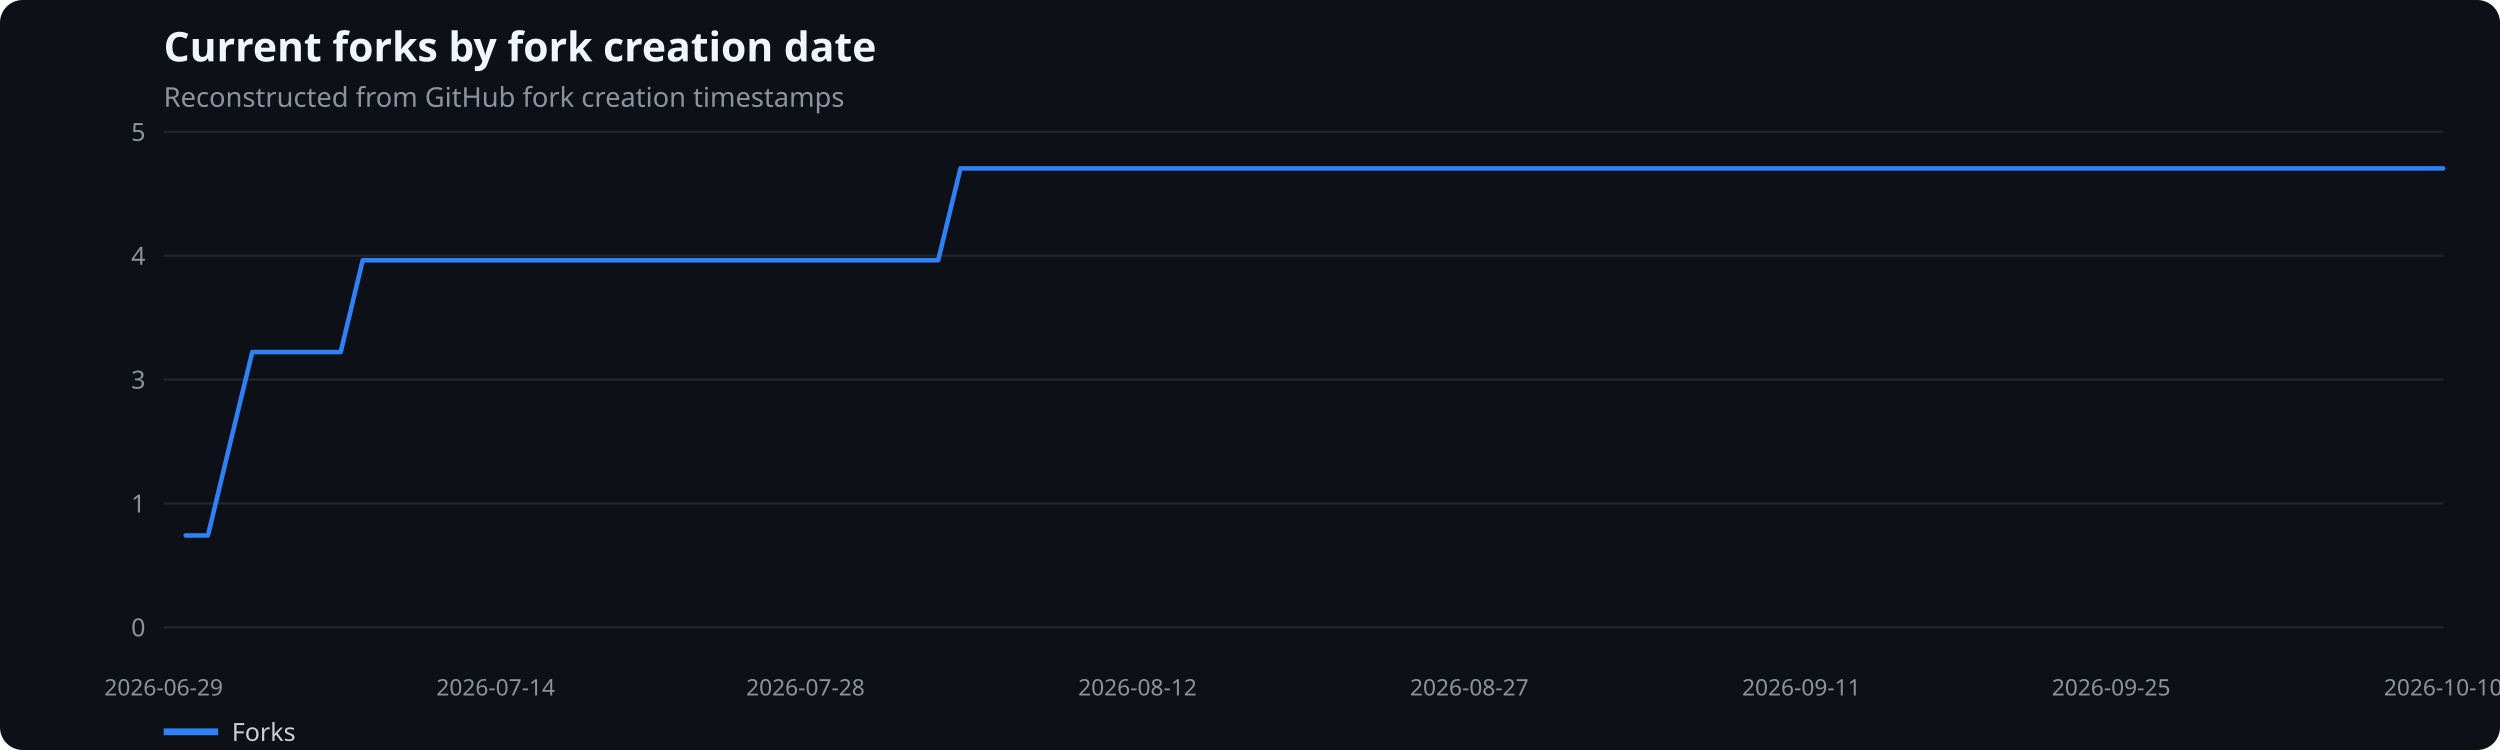
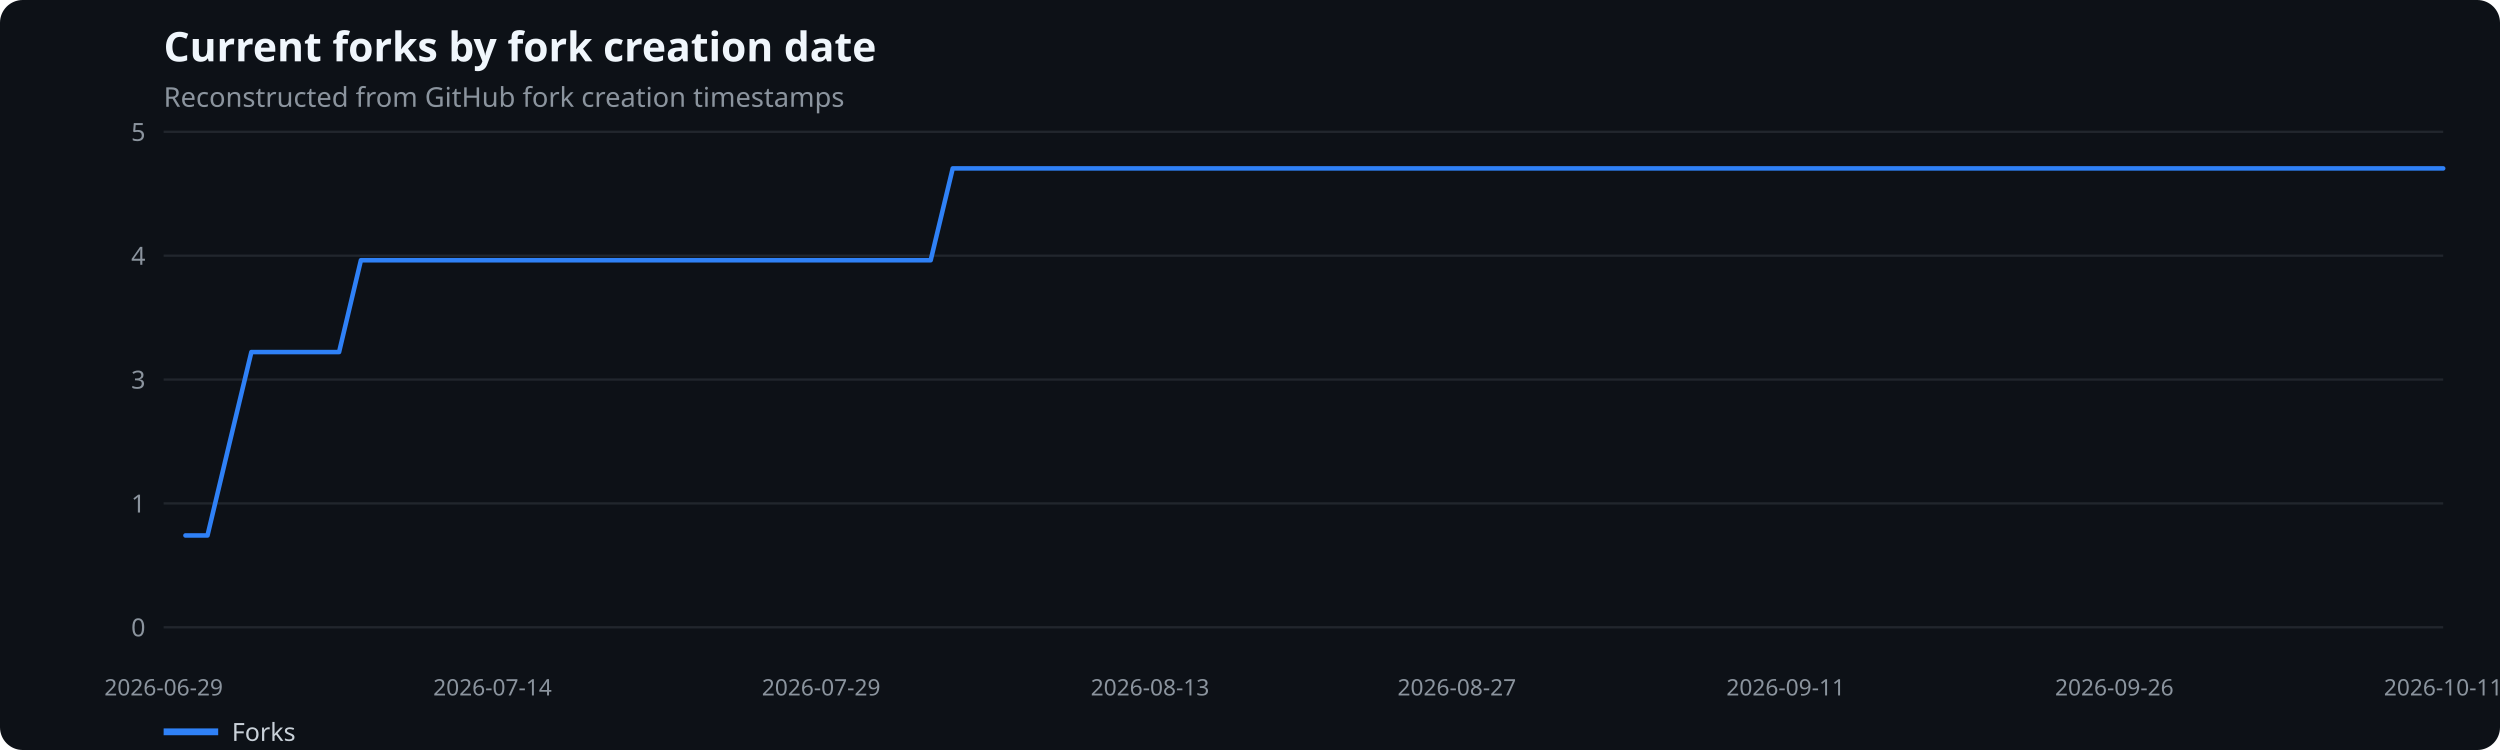
<svg xmlns="http://www.w3.org/2000/svg" width="1100" height="330" viewBox="0 0 1100 330" role="img" aria-label="Current forks by fork creation date">
  <rect width="100%" height="100%" fill="#0d1117" rx="10" />
  <text x="72" y="27" fill="#f0f6fc" font-family="system-ui,sans-serif" font-size="18" font-weight="600">Current forks by fork creation date</text>
  <text x="72" y="47" fill="#8b949e" font-family="system-ui,sans-serif" font-size="12">Reconstructed from GitHub fork creation timestamps</text>
  <line x1="72" x2="1075" y1="276.0" y2="276.0" stroke="#21262d" />
  <text x="64" y="280.0" text-anchor="end" fill="#8b949e" font-family="system-ui,sans-serif" font-size="11">0</text>
  <line x1="72" x2="1075" y1="221.5" y2="221.5" stroke="#21262d" />
  <text x="64" y="225.5" text-anchor="end" fill="#8b949e" font-family="system-ui,sans-serif" font-size="11">1</text>
  <line x1="72" x2="1075" y1="167.0" y2="167.0" stroke="#21262d" />
  <text x="64" y="171.0" text-anchor="end" fill="#8b949e" font-family="system-ui,sans-serif" font-size="11">3</text>
  <line x1="72" x2="1075" y1="112.5" y2="112.5" stroke="#21262d" />
  <text x="64" y="116.5" text-anchor="end" fill="#8b949e" font-family="system-ui,sans-serif" font-size="11">4</text>
  <line x1="72" x2="1075" y1="58.0" y2="58.0" stroke="#21262d" />
  <text x="64" y="62.0" text-anchor="end" fill="#8b949e" font-family="system-ui,sans-serif" font-size="11">5</text>
  <text x="72.0" y="306" text-anchor="middle" fill="#8b949e" font-family="system-ui,sans-serif" font-size="10">2026-06-29</text>
-   <text x="218.1" y="306" text-anchor="middle" fill="#8b949e" font-family="system-ui,sans-serif" font-size="10">2026-07-14</text>
-   <text x="354.4" y="306" text-anchor="middle" fill="#8b949e" font-family="system-ui,sans-serif" font-size="10">2026-07-28</text>
-   <text x="500.5" y="306" text-anchor="middle" fill="#8b949e" font-family="system-ui,sans-serif" font-size="10">2026-08-12</text>
-   <text x="646.5" y="306" text-anchor="middle" fill="#8b949e" font-family="system-ui,sans-serif" font-size="10">2026-08-27</text>
-   <text x="792.6" y="306" text-anchor="middle" fill="#8b949e" font-family="system-ui,sans-serif" font-size="10">2026-09-11</text>
-   <text x="928.9" y="306" text-anchor="middle" fill="#8b949e" font-family="system-ui,sans-serif" font-size="10">2026-09-25</text>
-   <text x="1075.0" y="306" text-anchor="middle" fill="#8b949e" font-family="system-ui,sans-serif" font-size="10">2026-10-10</text>
-   <polyline points="81.7,235.6 91.5,235.6 101.2,195.3 111.0,154.9 120.7,154.9 130.4,154.9 140.2,154.9 149.9,154.9 159.6,114.5 169.4,114.5 179.1,114.5 188.9,114.5 198.6,114.5 208.3,114.5 218.1,114.5 227.8,114.5 237.5,114.5 247.3,114.5 257.0,114.5 266.8,114.5 276.5,114.5 286.2,114.5 296.0,114.5 305.7,114.5 315.4,114.5 325.2,114.5 334.9,114.5 344.7,114.5 354.4,114.5 364.1,114.5 373.9,114.5 383.6,114.5 393.3,114.5 403.1,114.5 412.8,114.5 422.6,74.1 432.3,74.1 442.0,74.1 451.8,74.1 461.5,74.1 471.3,74.1 481.0,74.1 490.7,74.1 500.5,74.1 510.2,74.1 519.9,74.1 529.7,74.1 539.4,74.1 549.2,74.1 558.9,74.1 568.6,74.1 578.4,74.1 588.1,74.1 597.8,74.1 607.6,74.1 617.3,74.1 627.1,74.1 636.8,74.1 646.5,74.1 656.3,74.1 666.0,74.1 675.7,74.1 685.5,74.1 695.2,74.1 705.0,74.1 714.7,74.1 724.4,74.1 734.2,74.1 743.9,74.1 753.7,74.1 763.4,74.1 773.1,74.1 782.9,74.1 792.6,74.1 802.3,74.1 812.1,74.1 821.8,74.1 831.6,74.1 841.3,74.1 851.0,74.1 860.8,74.1 870.5,74.1 880.2,74.1 890.0,74.1 899.7,74.1 909.5,74.1 919.2,74.1 928.9,74.1 938.7,74.1 948.4,74.1 958.1,74.1 967.9,74.1 977.6,74.1 987.4,74.1 997.1,74.1 1006.8,74.1 1016.6,74.1 1026.3,74.1 1036.0,74.1 1045.8,74.1 1055.5,74.1 1065.3,74.1 1075.0,74.1" fill="none" stroke="#2f81f7" stroke-width="2" stroke-linecap="round" stroke-linejoin="round" />
+   <text x="216.7" y="306" text-anchor="middle" fill="#8b949e" font-family="system-ui,sans-serif" font-size="10">2026-07-14</text>
+   <text x="361.3" y="306" text-anchor="middle" fill="#8b949e" font-family="system-ui,sans-serif" font-size="10">2026-07-29</text>
+   <text x="506.0" y="306" text-anchor="middle" fill="#8b949e" font-family="system-ui,sans-serif" font-size="10">2026-08-13</text>
+   <text x="641.0" y="306" text-anchor="middle" fill="#8b949e" font-family="system-ui,sans-serif" font-size="10">2026-08-27</text>
+   <text x="785.7" y="306" text-anchor="middle" fill="#8b949e" font-family="system-ui,sans-serif" font-size="10">2026-09-11</text>
+   <text x="930.3" y="306" text-anchor="middle" fill="#8b949e" font-family="system-ui,sans-serif" font-size="10">2026-09-26</text>
+   <text x="1075.0" y="306" text-anchor="middle" fill="#8b949e" font-family="system-ui,sans-serif" font-size="10">2026-10-11</text>
+   <polyline points="81.6,235.6 91.3,235.6 100.9,195.3 110.6,154.9 120.2,154.9 129.9,154.9 139.5,154.9 149.2,154.9 158.8,114.5 168.4,114.5 178.1,114.5 187.7,114.5 197.4,114.5 207.0,114.5 216.7,114.5 226.3,114.5 236.0,114.5 245.6,114.5 255.2,114.5 264.9,114.5 274.5,114.5 284.2,114.5 293.8,114.5 303.5,114.5 313.1,114.5 322.8,114.5 332.4,114.5 342.0,114.5 351.7,114.5 361.3,114.5 371.0,114.5 380.6,114.5 390.3,114.5 399.9,114.5 409.5,114.5 419.2,74.1 428.8,74.1 438.5,74.1 448.1,74.1 457.8,74.1 467.4,74.1 477.1,74.1 486.7,74.1 496.3,74.1 506.0,74.1 515.6,74.1 525.3,74.1 534.9,74.1 544.6,74.1 554.2,74.1 563.9,74.1 573.5,74.1 583.1,74.1 592.8,74.1 602.4,74.1 612.1,74.1 621.7,74.1 631.4,74.1 641.0,74.1 650.7,74.1 660.3,74.1 669.9,74.1 679.6,74.1 689.2,74.1 698.9,74.1 708.5,74.1 718.2,74.1 727.8,74.1 737.5,74.1 747.1,74.1 756.7,74.1 766.4,74.1 776.0,74.1 785.7,74.1 795.3,74.1 805.0,74.1 814.6,74.1 824.2,74.1 833.9,74.1 843.5,74.1 853.2,74.1 862.8,74.1 872.5,74.1 882.1,74.1 891.8,74.1 901.4,74.1 911.0,74.1 920.7,74.1 930.3,74.1 940.0,74.1 949.6,74.1 959.3,74.1 968.9,74.1 978.6,74.1 988.2,74.1 997.8,74.1 1007.5,74.1 1017.1,74.1 1026.8,74.1 1036.4,74.1 1046.1,74.1 1055.7,74.1 1065.4,74.1 1075.0,74.1" fill="none" stroke="#2f81f7" stroke-width="2" stroke-linecap="round" stroke-linejoin="round" />
  <line x1="72" x2="96" y1="322" y2="322" stroke="#2f81f7" stroke-width="3" />
  <text x="102" y="326" fill="#c9d1d9" font-family="system-ui,sans-serif" font-size="11">Forks</text>
</svg>
